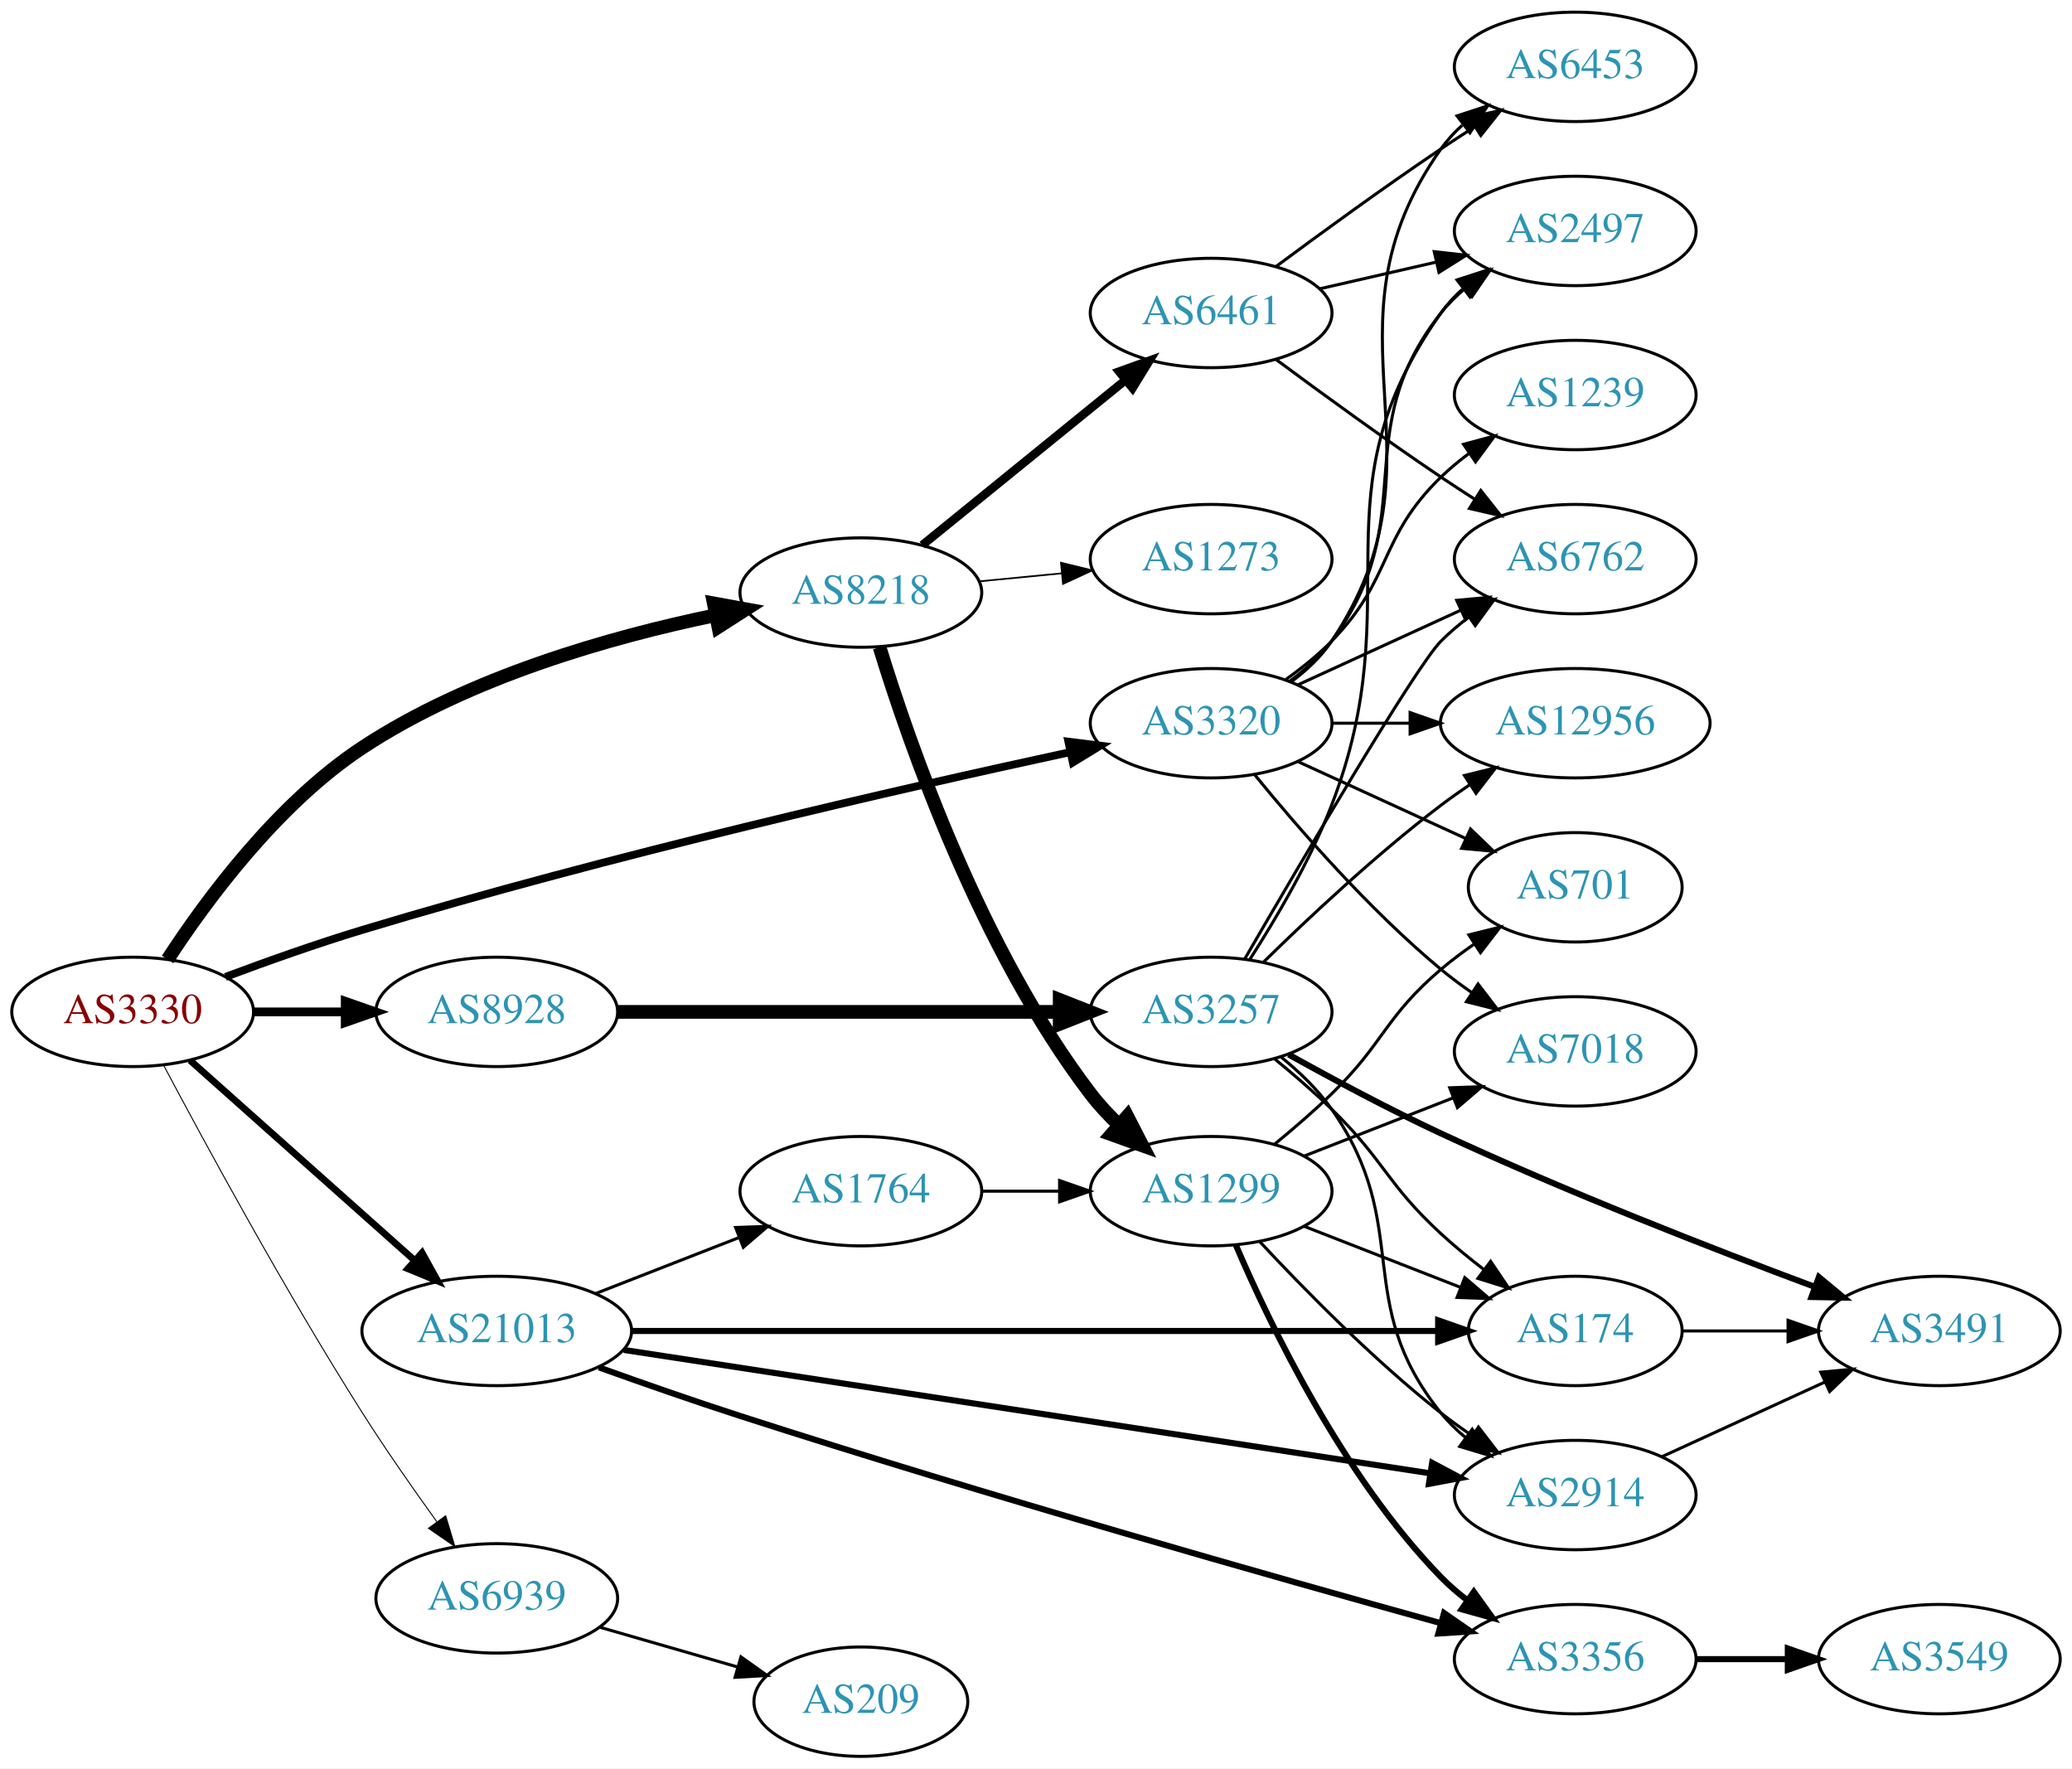
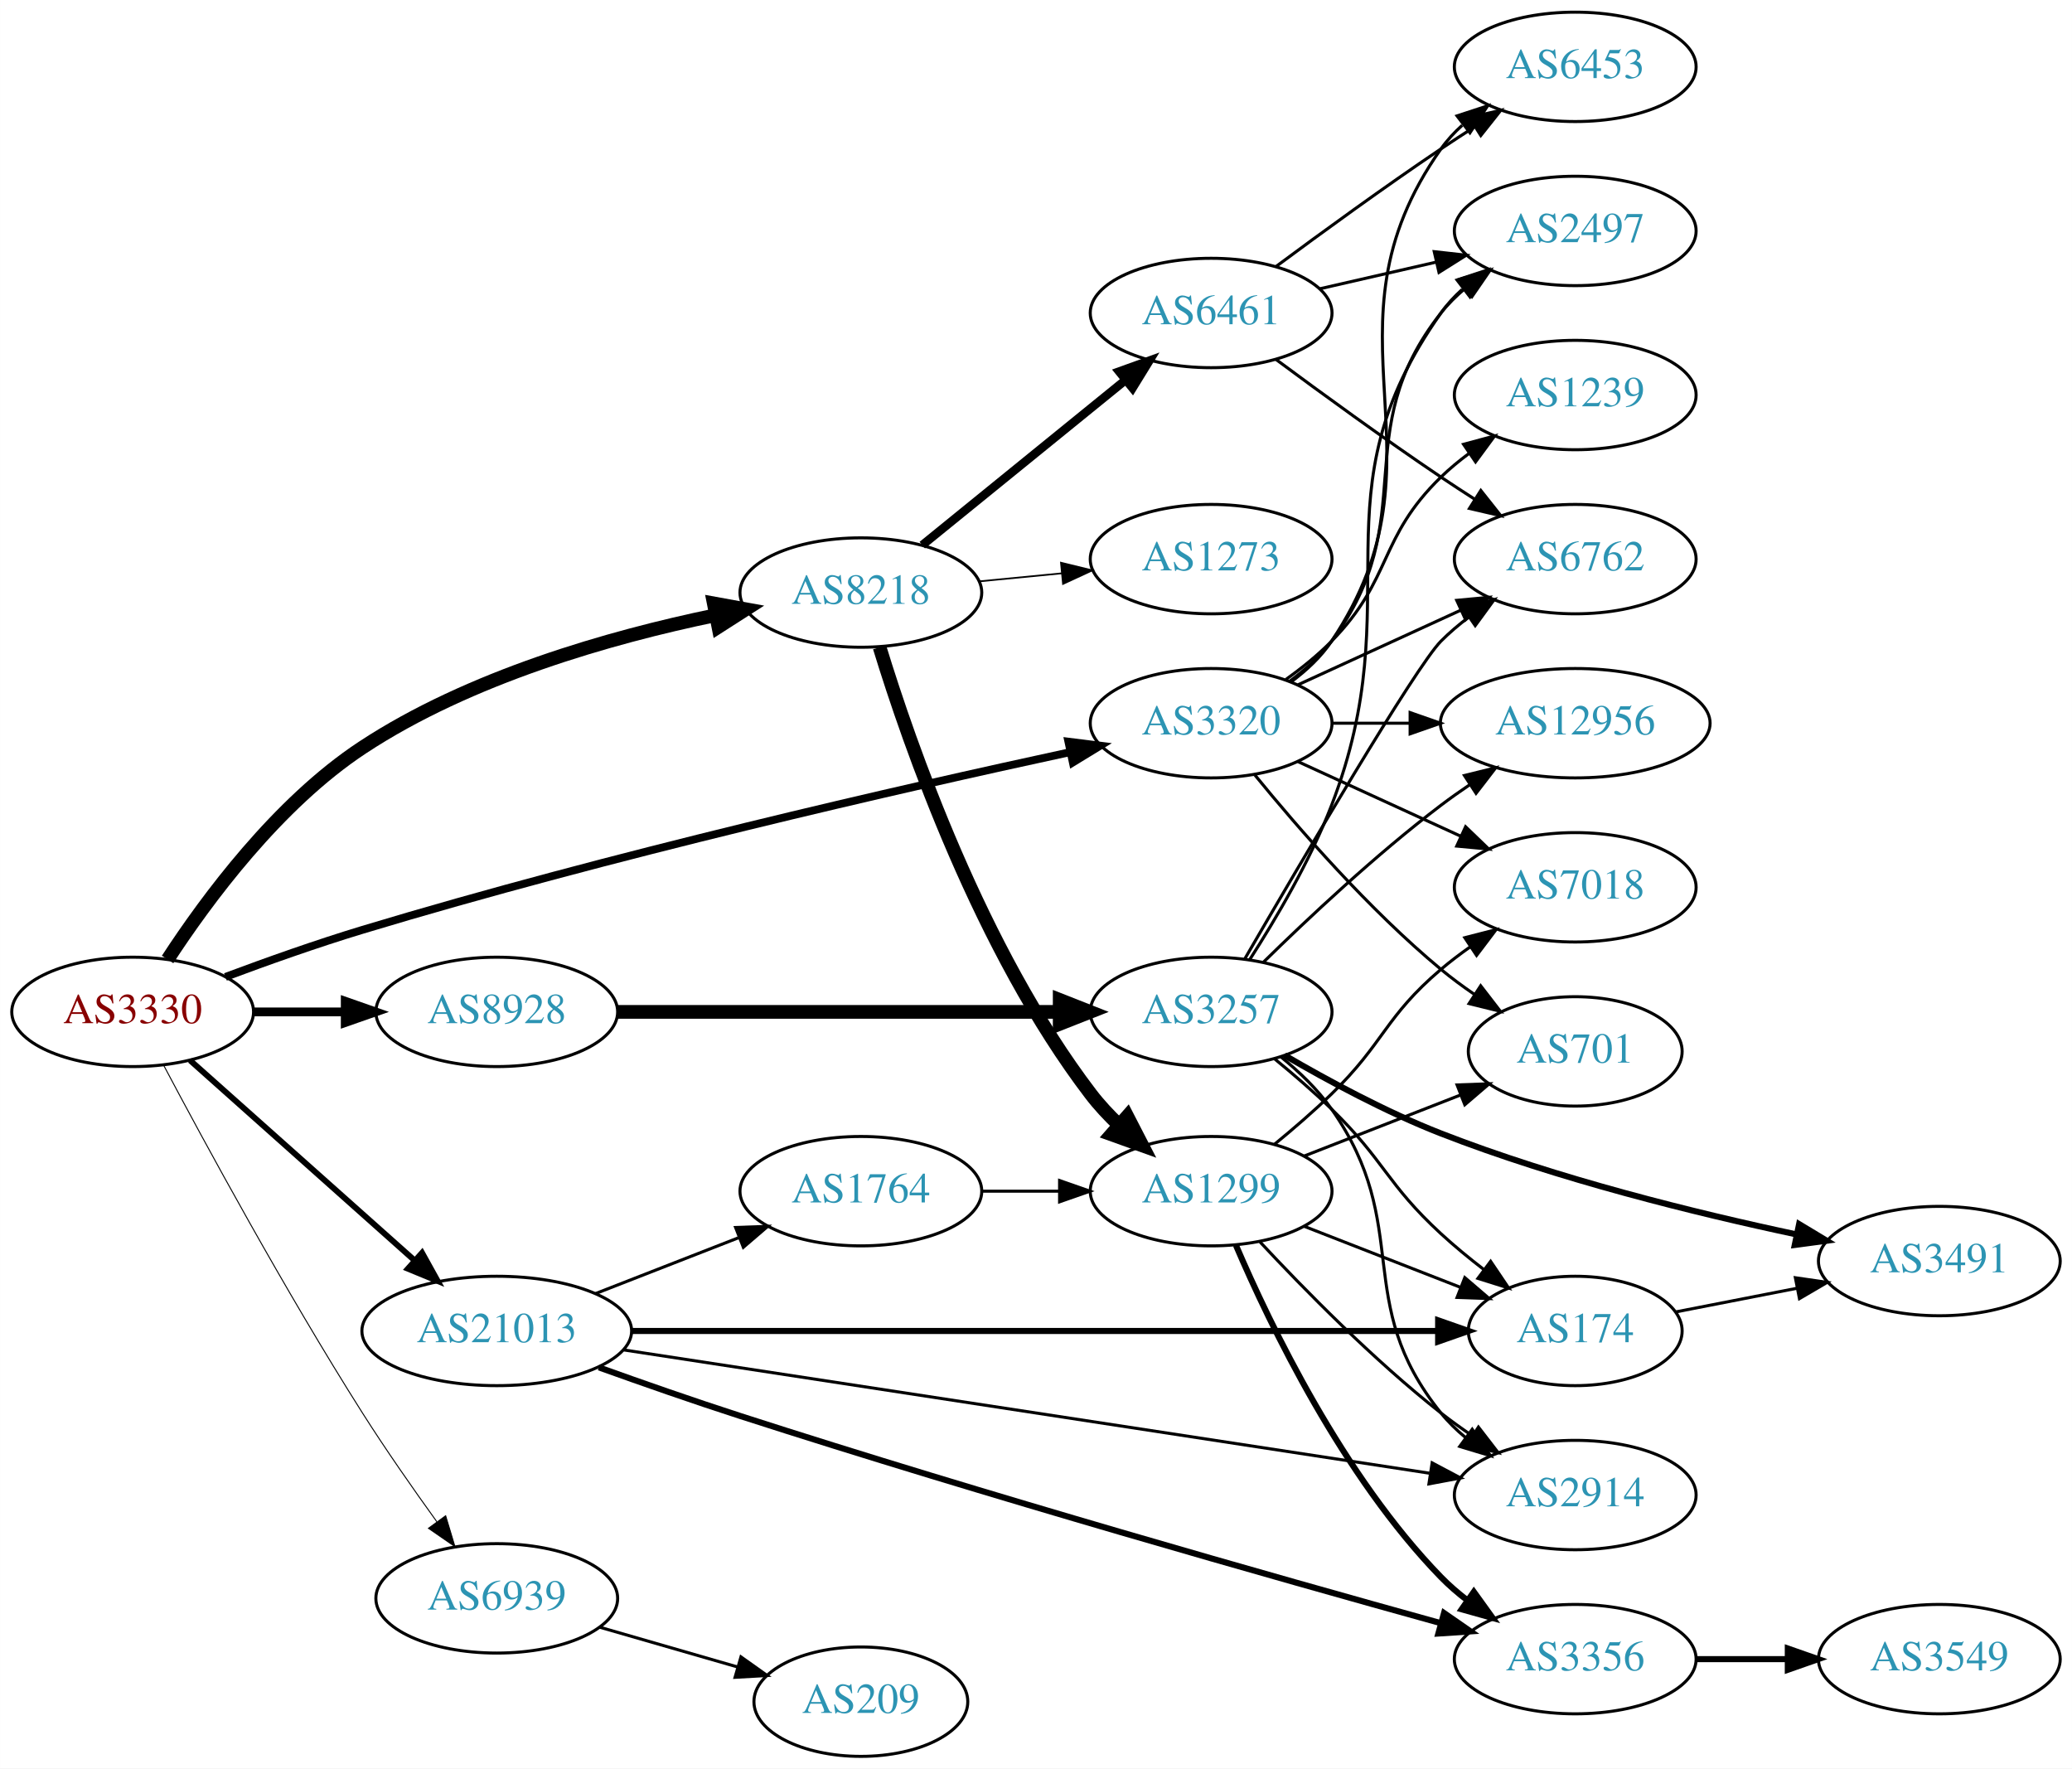
<svg xmlns="http://www.w3.org/2000/svg" xmlns:xlink="http://www.w3.org/1999/xlink" width="682pt" height="582pt" viewBox="0.00 0.00 681.96 582.00">
  <g id="graph0" class="graph" transform="scale(1 1) rotate(0) translate(4 578)">
    <polygon fill="white" stroke="none" points="-4,4 -4,-578 677.956,-578 677.956,4 -4,4" />
    <g id="node1" class="node">
      <g id="a_node1">
        <a xlink:href="/asn/3330" xlink:title="AS3330 ~ Vienna, Austria [AT]">
          <ellipse fill="#ffffff" stroke="black" cx="39.647" cy="-245" rx="39.794" ry="18" />
          <text text-anchor="middle" x="39.647" y="-241.3" font-family="Times,serif" font-size="14.00" fill="#880000">AS3330</text>
        </a>
      </g>
    </g>
    <g id="node2" class="node">
      <g id="a_node2">
        <a xlink:href="/asn/3320" xlink:title="AS3320 ~ DTAG [DE]">
          <ellipse fill="#ffffff" stroke="black" cx="394.625" cy="-340" rx="39.794" ry="18" />
          <text text-anchor="middle" x="394.625" y="-336.3" font-family="Times,serif" font-size="14.00" fill="#2c94b3">AS3320</text>
        </a>
      </g>
    </g>
    <g id="edge1" class="edge">
      <path fill="none" stroke="black" stroke-width="2.571" d="M70.187,-256.513C83.806,-261.606 100.254,-267.457 115.293,-272 196.431,-296.508 292.866,-318.517 348.289,-330.496" />
      <polygon fill="black" stroke="black" stroke-width="2.571" points="347.635,-333.935 358.147,-332.614 349.105,-327.091 347.635,-333.935" />
    </g>
    <g id="node3" class="node">
      <g id="a_node3">
        <a xlink:href="/asn/8218" xlink:title="AS8218 ~ legacy Neotelecoms [FR]">
          <ellipse fill="#ffffff" stroke="black" cx="279.332" cy="-383" rx="39.794" ry="18" />
          <text text-anchor="middle" x="279.332" y="-379.3" font-family="Times,serif" font-size="14.00" fill="#2c94b3">AS8218</text>
        </a>
      </g>
    </g>
    <g id="edge2" class="edge">
      <path fill="none" stroke="black" stroke-width="4.5" d="M51.146,-262.254C63.949,-281.889 87.37,-313.609 115.293,-332 150.534,-355.211 196.964,-368.375 231.26,-375.49" />
      <polygon fill="black" stroke="black" stroke-width="4.5" points="230.915,-379.435 241.489,-377.509 232.44,-371.709 230.915,-379.435" />
    </g>
    <g id="node4" class="node">
      <g id="a_node4">
        <a xlink:href="/asn/8928" xlink:title="AS8928 ~ INTEROUTE [GB]">
          <ellipse fill="#ffffff" stroke="black" cx="159.489" cy="-245" rx="39.794" ry="18" />
          <text text-anchor="middle" x="159.489" y="-241.3" font-family="Times,serif" font-size="14.00" fill="#2c94b3">AS8928</text>
        </a>
      </g>
    </g>
    <g id="edge3" class="edge">
      <path fill="none" stroke="black" stroke-width="2.893" d="M79.559,-245C89.112,-245 99.462,-245 109.425,-245" />
      <polygon fill="black" stroke="black" stroke-width="2.893" points="109.617,-248.5 119.617,-245 109.617,-241.5 109.617,-248.5" />
    </g>
    <g id="node5" class="node">
      <g id="a_node5">
        <a xlink:href="/asn/21013" xlink:title="AS21013 ~ Wels, AT [AT]">
          <ellipse fill="#ffffff" stroke="black" cx="159.489" cy="-140" rx="44.393" ry="18" />
          <text text-anchor="middle" x="159.489" y="-136.3" font-family="Times,serif" font-size="14.00" fill="#2c94b3">AS21013</text>
        </a>
      </g>
    </g>
    <g id="edge4" class="edge">
-       <path fill="none" stroke="black" stroke-width="2.25" d="M58.544,-229.053C78.242,-211.502 110.083,-183.13 132.524,-163.136" />
-       <polygon fill="black" stroke="black" stroke-width="2.25" points="134.896,-165.71 140.034,-156.444 130.239,-160.483 134.896,-165.71" />
+       <path fill="none" stroke="black" stroke-width="1.929" d="M58.544,-229.053C78.242,-211.502 110.083,-183.13 132.524,-163.136" />
+       <polygon fill="black" stroke="black" stroke-width="1.929" points="134.896,-165.71 140.034,-156.444 130.239,-160.483 134.896,-165.71" />
    </g>
    <g id="node6" class="node">
      <g id="a_node6">
        <a xlink:href="/asn/6939" xlink:title="AS6939 ~ Hurricane Electric LLC [US]">
          <ellipse fill="#ffffff" stroke="black" cx="159.489" cy="-52" rx="39.794" ry="18" />
          <text text-anchor="middle" x="159.489" y="-48.3" font-family="Times,serif" font-size="14.00" fill="#2c94b3">AS6939</text>
        </a>
      </g>
    </g>
    <g id="edge5" class="edge">
      <path fill="none" stroke="black" stroke-width="0.321" d="M49.764,-227.586C63.314,-202.017 89.903,-153.014 115.293,-113 122.918,-100.982 131.939,-88.065 139.759,-77.225" />
      <polygon fill="black" stroke="black" stroke-width="0.321" points="142.667,-79.178 145.724,-69.034 137.008,-75.058 142.667,-79.178" />
    </g>
    <g id="node7" class="node">
      <g id="a_node7">
-         <a xlink:href="/asn/701" xlink:title="AS701 ~ UUNET [US]">
-           <ellipse fill="#ffffff" stroke="black" cx="514.467" cy="-286" rx="35.194" ry="18" />
-           <text text-anchor="middle" x="514.467" y="-282.3" font-family="Times,serif" font-size="14.00" fill="#2c94b3">AS701</text>
-         </a>
-       </g>
-     </g>
-     <g id="edge6" class="edge">
-       <path fill="none" stroke="black" d="M423.253,-327.339C439.67,-319.817 460.651,-310.202 478.248,-302.139" />
-       <polygon fill="black" stroke="black" points="479.993,-305.189 487.625,-297.842 477.076,-298.826 479.993,-305.189" />
-     </g>
-     <g id="node8" class="node">
-       <g id="a_node8">
-         <a xlink:href="/asn/7018" xlink:title="AS7018 ~ AT&amp;T Services, Inc. [US]">
-           <ellipse fill="#ffffff" stroke="black" cx="514.467" cy="-232" rx="39.794" ry="18" />
-           <text text-anchor="middle" x="514.467" y="-228.3" font-family="Times,serif" font-size="14.00" fill="#2c94b3">AS7018</text>
-         </a>
-       </g>
-     </g>
-     <g id="edge7" class="edge">
-       <path fill="none" stroke="black" d="M409.044,-322.935C423.158,-305.625 446.573,-278.655 470.271,-259 473.487,-256.332 476.988,-253.73 480.558,-251.259" />
-       <polygon fill="black" stroke="black" points="482.482,-254.183 488.915,-245.764 478.636,-248.334 482.482,-254.183" />
-     </g>
-     <g id="node9" class="node">
-       <g id="a_node9">
        <a xlink:href="/asn/6762" xlink:title="AS6762 ~ TELECOM ITALIA SPARKLE S.p.A. [IT]">
          <ellipse fill="#ffffff" stroke="black" cx="514.467" cy="-394" rx="39.794" ry="18" />
          <text text-anchor="middle" x="514.467" y="-390.3" font-family="Times,serif" font-size="14.00" fill="#2c94b3">AS6762</text>
        </a>
      </g>
    </g>
-     <g id="edge8" class="edge">
+     <g id="edge6" class="edge">
      <path fill="none" stroke="black" d="M423.253,-352.661C439.21,-359.973 459.481,-369.261 476.764,-377.181" />
      <polygon fill="black" stroke="black" points="475.462,-380.435 486.011,-381.419 478.378,-374.071 475.462,-380.435" />
+     </g>
+     <g id="node8" class="node">
+       <g id="a_node8">
+         <a xlink:href="/asn/701" xlink:title="AS701 ~ UUNET [US]">
+           <ellipse fill="#ffffff" stroke="black" cx="514.467" cy="-232" rx="35.194" ry="18" />
+           <text text-anchor="middle" x="514.467" y="-228.3" font-family="Times,serif" font-size="14.00" fill="#2c94b3">AS701</text>
+         </a>
+       </g>
+     </g>
+     <g id="edge7" class="edge">
+       <path fill="none" stroke="black" d="M409.044,-322.935C423.158,-305.625 446.573,-278.655 470.271,-259 473.734,-256.128 477.527,-253.331 481.381,-250.692" />
+       <polygon fill="black" stroke="black" points="483.343,-253.592 489.814,-245.203 479.524,-247.725 483.343,-253.592" />
+     </g>
+     <g id="node9" class="node">
+       <g id="a_node9">
+         <a xlink:href="/asn/7018" xlink:title="AS7018 ~ AT&amp;T Services, Inc. [US]">
+           <ellipse fill="#ffffff" stroke="black" cx="514.467" cy="-286" rx="39.794" ry="18" />
+           <text text-anchor="middle" x="514.467" y="-282.3" font-family="Times,serif" font-size="14.00" fill="#2c94b3">AS7018</text>
+         </a>
+       </g>
+     </g>
+     <g id="edge8" class="edge">
+       <path fill="none" stroke="black" d="M423.253,-327.339C439.21,-320.027 459.481,-310.739 476.764,-302.819" />
+       <polygon fill="black" stroke="black" points="478.378,-305.929 486.011,-298.581 475.462,-299.565 478.378,-305.929" />
    </g>
    <g id="node10" class="node">
      <g id="a_node10">
        <a xlink:href="/asn/2497" xlink:title="AS2497 ~ Internet Initiative Japan Inc. [JP]">
          <ellipse fill="#ffffff" stroke="black" cx="514.467" cy="-502" rx="39.794" ry="18" />
          <text text-anchor="middle" x="514.467" y="-498.3" font-family="Times,serif" font-size="14.00" fill="#2c94b3">AS2497</text>
        </a>
      </g>
    </g>
    <g id="edge9" class="edge">
      <path fill="none" stroke="black" d="M420.555,-353.882C425.631,-357.611 430.549,-362.016 434.271,-367 464.542,-407.542 438.972,-435.246 470.271,-475 472.596,-477.953 475.34,-480.67 478.299,-483.147" />
      <polygon fill="black" stroke="black" points="476.358,-486.064 486.496,-489.145 480.492,-480.415 476.358,-486.064" />
    </g>
    <g id="node11" class="node">
      <g id="a_node11">
        <a xlink:href="/asn/1239" xlink:title="AS1239 ~ Sprint [US]">
          <ellipse fill="#ffffff" stroke="black" cx="514.467" cy="-448" rx="39.794" ry="18" />
          <text text-anchor="middle" x="514.467" y="-444.3" font-family="Times,serif" font-size="14.00" fill="#2c94b3">AS1239</text>
        </a>
      </g>
    </g>
    <g id="edge10" class="edge">
      <path fill="none" stroke="black" d="M419.219,-354.389C424.475,-358.148 429.806,-362.437 434.271,-367 454.443,-387.617 449.578,-400.906 470.271,-421 473.116,-423.763 476.29,-426.386 479.59,-428.834" />
      <polygon fill="black" stroke="black" points="477.707,-431.786 487.938,-434.538 481.656,-426.006 477.707,-431.786" />
    </g>
    <g id="node12" class="node">
      <g id="a_node12">
+         <a xlink:href="/asn/12956" xlink:title="AS12956 ~ TELXIUS [ES]">
+           <ellipse fill="#ffffff" stroke="black" cx="514.467" cy="-340" rx="44.393" ry="18" />
+           <text text-anchor="middle" x="514.467" y="-336.3" font-family="Times,serif" font-size="14.00" fill="#2c94b3">AS12956</text>
+         </a>
+       </g>
+     </g>
+     <g id="edge11" class="edge">
+       <path fill="none" stroke="black" d="M434.537,-340C442.64,-340 451.315,-340 459.841,-340" />
+       <polygon fill="black" stroke="black" points="460.119,-343.5 470.119,-340 460.119,-336.5 460.119,-343.5" />
+     </g>
+     <g id="node13" class="node">
+       <g id="a_node13">
        <a xlink:href="/asn/6453" xlink:title="AS6453 ~ TATA COMMUNICATIONS (AMERICA) INC [US]">
          <ellipse fill="#ffffff" stroke="black" cx="514.467" cy="-556" rx="39.794" ry="18" />
          <text text-anchor="middle" x="514.467" y="-552.3" font-family="Times,serif" font-size="14.00" fill="#2c94b3">AS6453</text>
        </a>
      </g>
    </g>
-     <g id="edge11" class="edge">
+     <g id="edge12" class="edge">
      <path fill="none" stroke="black" d="M420.944,-353.607C425.999,-357.351 430.811,-361.831 434.271,-367 475.296,-428.294 427.692,-468.775 470.271,-529 472.262,-531.816 474.649,-534.401 477.265,-536.76" />
      <polygon fill="black" stroke="black" points="475.564,-539.865 485.633,-543.162 479.818,-534.306 475.564,-539.865" />
    </g>
-     <g id="node13" class="node">
-       <g id="a_node13">
-         <a xlink:href="/asn/12956" xlink:title="AS12956 ~ TELXIUS [ES]">
-           <ellipse fill="#ffffff" stroke="black" cx="514.467" cy="-340" rx="44.393" ry="18" />
-           <text text-anchor="middle" x="514.467" y="-336.3" font-family="Times,serif" font-size="14.00" fill="#2c94b3">AS12956</text>
-         </a>
-       </g>
-     </g>
-     <g id="edge12" class="edge">
-       <path fill="none" stroke="black" d="M434.537,-340C442.64,-340 451.315,-340 459.841,-340" />
-       <polygon fill="black" stroke="black" points="460.119,-343.5 470.119,-340 460.119,-336.5 460.119,-343.5" />
-     </g>
    <g id="node14" class="node">
      <g id="a_node14">
+         <a xlink:href="/asn/1299" xlink:title="AS1299 ~ Telia Carrier [EU]">
+           <ellipse fill="#ffffff" stroke="black" cx="394.625" cy="-186" rx="39.794" ry="18" />
+           <text text-anchor="middle" x="394.625" y="-182.3" font-family="Times,serif" font-size="14.00" fill="#2c94b3">AS1299</text>
+         </a>
+       </g>
+     </g>
+     <g id="edge13" class="edge">
+       <path fill="none" stroke="black" stroke-width="4.5" d="M285.507,-364.97C295.293,-333.015 318.825,-265.358 354.978,-218 357.728,-214.397 360.957,-210.937 364.356,-207.711" />
+       <polygon fill="black" stroke="black" stroke-width="4.5" points="367.025,-210.607 371.95,-201.055 361.834,-204.685 367.025,-210.607" />
+     </g>
+     <g id="node15" class="node">
+       <g id="a_node15">
        <a xlink:href="/asn/6461" xlink:title="AS6461 ~ Zayo Bandwidth [US]">
          <ellipse fill="#ffffff" stroke="black" cx="394.625" cy="-475" rx="39.794" ry="18" />
          <text text-anchor="middle" x="394.625" y="-471.3" font-family="Times,serif" font-size="14.00" fill="#2c94b3">AS6461</text>
        </a>
      </g>
    </g>
-     <g id="edge13" class="edge">
+     <g id="edge14" class="edge">
      <path fill="none" stroke="black" stroke-width="2.812" d="M299.55,-398.607C317.942,-413.542 345.862,-436.214 366.512,-452.983" />
      <polygon fill="black" stroke="black" stroke-width="2.812" points="364.342,-455.73 374.312,-459.317 368.755,-450.296 364.342,-455.73" />
-     </g>
-     <g id="node15" class="node">
-       <g id="a_node15">
-         <a xlink:href="/asn/1299" xlink:title="AS1299 ~ Telia Carrier [EU]">
-           <ellipse fill="#ffffff" stroke="black" cx="394.625" cy="-186" rx="39.794" ry="18" />
-           <text text-anchor="middle" x="394.625" y="-182.3" font-family="Times,serif" font-size="14.00" fill="#2c94b3">AS1299</text>
-         </a>
-       </g>
-     </g>
-     <g id="edge14" class="edge">
-       <path fill="none" stroke="black" stroke-width="4.5" d="M285.507,-364.97C295.293,-333.015 318.825,-265.358 354.978,-218 357.728,-214.397 360.957,-210.937 364.356,-207.711" />
-       <polygon fill="black" stroke="black" stroke-width="4.5" points="367.025,-210.607 371.95,-201.055 361.834,-204.685 367.025,-210.607" />
    </g>
    <g id="node16" class="node">
      <g id="a_node16">
        <a xlink:href="/asn/1273" xlink:title="AS1273 ~ Vodafone Group PLC [EU]">
          <ellipse fill="#ffffff" stroke="black" cx="394.625" cy="-394" rx="39.794" ry="18" />
          <text text-anchor="middle" x="394.625" y="-390.3" font-family="Times,serif" font-size="14.00" fill="#2c94b3">AS1273</text>
        </a>
      </g>
    </g>
    <g id="edge15" class="edge">
      <path fill="none" stroke="black" stroke-width="0.562" d="M318.372,-386.693C327.059,-387.537 336.403,-388.444 345.452,-389.323" />
      <polygon fill="black" stroke="black" stroke-width="0.562" points="345.201,-392.815 355.492,-390.298 345.877,-385.847 345.201,-392.815" />
    </g>
    <g id="node17" class="node">
      <g id="a_node17">
        <a xlink:href="/asn/3257" xlink:title="AS3257 ~ GTT [DE]">
          <ellipse fill="#ffffff" stroke="black" cx="394.625" cy="-245" rx="39.794" ry="18" />
          <text text-anchor="middle" x="394.625" y="-241.3" font-family="Times,serif" font-size="14.00" fill="#2c94b3">AS3257</text>
        </a>
      </g>
    </g>
    <g id="edge16" class="edge">
      <path fill="none" stroke="black" stroke-width="4.5" d="M199.248,-245C239.165,-245 301.483,-245 344.754,-245" />
      <polygon fill="black" stroke="black" stroke-width="4.5" points="344.773,-248.938 354.773,-245 344.773,-241.063 344.773,-248.938" />
    </g>
    <g id="node19" class="node">
      <g id="a_node19">
+         <a xlink:href="/asn/2914" xlink:title="AS2914 ~ NTT America, Inc. [US]">
+           <ellipse fill="#ffffff" stroke="black" cx="514.467" cy="-86" rx="39.794" ry="18" />
+           <text text-anchor="middle" x="514.467" y="-82.3" font-family="Times,serif" font-size="14.00" fill="#2c94b3">AS2914</text>
+         </a>
+       </g>
+     </g>
+     <g id="edge25" class="edge">
+       <path fill="none" stroke="black" d="M201.325,-133.753C267.263,-123.665 396.815,-103.846 466.484,-93.188" />
+       <polygon fill="black" stroke="black" points="467.368,-96.593 476.724,-91.621 466.309,-89.674 467.368,-96.593" />
+     </g>
+     <g id="node20" class="node">
+       <g id="a_node20">
        <a xlink:href="/asn/174" xlink:title="AS174 ~ Cogent Communications [US]">
          <ellipse fill="#ffffff" stroke="black" cx="514.467" cy="-140" rx="35.194" ry="18" />
          <text text-anchor="middle" x="514.467" y="-136.3" font-family="Times,serif" font-size="14.00" fill="#2c94b3">AS174</text>
        </a>
      </g>
    </g>
    <g id="edge23" class="edge">
      <path fill="none" stroke="black" stroke-width="2" d="M203.771,-140C271.222,-140 400.734,-140 468.94,-140" />
      <polygon fill="black" stroke="black" stroke-width="2" points="469.342,-143.5 479.342,-140 469.342,-136.5 469.342,-143.5" />
-     </g>
-     <g id="node20" class="node">
-       <g id="a_node20">
-         <a xlink:href="/asn/2914" xlink:title="AS2914 ~ NTT America, Inc. [US]">
-           <ellipse fill="#ffffff" stroke="black" cx="514.467" cy="-86" rx="39.794" ry="18" />
-           <text text-anchor="middle" x="514.467" y="-82.3" font-family="Times,serif" font-size="14.00" fill="#2c94b3">AS2914</text>
-         </a>
-       </g>
-     </g>
-     <g id="edge25" class="edge">
-       <path fill="none" stroke="black" stroke-width="2" d="M201.325,-133.753C267.263,-123.665 396.815,-103.846 466.484,-93.188" />
-       <polygon fill="black" stroke="black" stroke-width="2" points="467.368,-96.593 476.724,-91.621 466.309,-89.674 467.368,-96.593" />
    </g>
    <g id="node21" class="node">
      <g id="a_node21">
        <a xlink:href="/asn/3356" xlink:title="AS3356 ~ Level 3 Parent, LLC [US]">
          <ellipse fill="#ffffff" stroke="black" cx="514.467" cy="-32" rx="39.794" ry="18" />
          <text text-anchor="middle" x="514.467" y="-28.3" font-family="Times,serif" font-size="14.00" fill="#2c94b3">AS3356</text>
        </a>
      </g>
    </g>
    <g id="edge24" class="edge">
      <path fill="none" stroke="black" stroke-width="2" d="M193.102,-128.011C207.344,-122.894 224.279,-116.97 239.685,-112 320.485,-85.934 415.858,-58.899 470.042,-43.885" />
      <polygon fill="black" stroke="black" stroke-width="2" points="471.284,-47.173 479.991,-41.135 469.42,-40.426 471.284,-47.173" />
    </g>
    <g id="node22" class="node">
      <g id="a_node22">
        <a xlink:href="/asn/1764" xlink:title="AS1764 ~ NEXTLAYER-AS [AT]">
          <ellipse fill="#ffffff" stroke="black" cx="279.332" cy="-186" rx="39.794" ry="18" />
          <text text-anchor="middle" x="279.332" y="-182.3" font-family="Times,serif" font-size="14.00" fill="#2c94b3">AS1764</text>
        </a>
      </g>
    </g>
    <g id="edge26" class="edge">
      <path fill="none" stroke="black" d="M192.069,-152.327C206.498,-157.96 223.737,-164.689 238.999,-170.646" />
      <polygon fill="black" stroke="black" points="238.104,-174.054 248.692,-174.43 240.65,-167.534 238.104,-174.054" />
    </g>
    <g id="node24" class="node">
      <g id="a_node24">
        <a xlink:href="/asn/209" xlink:title="AS209 ~ CenturyLink Communications, LLC [US]">
          <ellipse fill="#ffffff" stroke="black" cx="279.332" cy="-18" rx="35.194" ry="18" />
          <text text-anchor="middle" x="279.332" y="-14.3" font-family="Times,serif" font-size="14.00" fill="#2c94b3">AS209</text>
        </a>
      </g>
    </g>
-     <g id="edge31" class="edge">
+     <g id="edge30" class="edge">
      <path fill="none" stroke="black" d="M193.315,-42.529C207.369,-38.474 223.907,-33.703 238.642,-29.451" />
      <polygon fill="black" stroke="black" points="239.864,-32.741 248.502,-26.606 237.924,-26.016 239.864,-32.741" />
    </g>
-     <g id="edge39" class="edge">
+     <g id="edge34" class="edge">
+       <path fill="none" stroke="black" d="M425.361,-197.608C440.978,-203.704 460.255,-211.229 476.792,-217.684" />
+       <polygon fill="black" stroke="black" points="475.575,-220.966 486.163,-221.342 478.121,-214.445 475.575,-220.966" />
+     </g>
+     <g id="edge35" class="edge">
+       <path fill="none" stroke="black" d="M415.41,-201.371C421.627,-206.464 428.398,-212.294 434.271,-218 451.665,-234.897 451.793,-243.296 470.271,-259 473.293,-261.568 476.582,-264.065 479.951,-266.437" />
+       <polygon fill="black" stroke="black" points="478.12,-269.423 488.386,-272.045 481.996,-263.594 478.12,-269.423" />
+     </g>
+     <g id="edge33" class="edge">
+       <path fill="none" stroke="black" d="M410.722,-169.288C425.187,-153.765 448.044,-130.481 470.271,-113 473.556,-110.417 477.099,-107.867 480.694,-105.427" />
+       <polygon fill="black" stroke="black" points="482.609,-108.357 489.079,-99.968 478.789,-102.491 482.609,-108.357" />
+     </g>
+     <g id="edge32" class="edge">
+       <path fill="none" stroke="black" d="M425.361,-174.392C440.978,-168.296 460.255,-160.771 476.792,-154.316" />
+       <polygon fill="black" stroke="black" points="478.121,-157.555 486.163,-150.658 475.575,-151.034 478.121,-157.555" />
+     </g>
+     <g id="edge31" class="edge">
+       <path fill="none" stroke="black" stroke-width="2" d="M402.779,-168.228C414.04,-141.925 437.988,-92.176 470.271,-59 472.892,-56.306 475.834,-53.763 478.917,-51.394" />
+       <polygon fill="black" stroke="black" stroke-width="2" points="481.092,-54.144 487.286,-45.548 477.084,-48.405 481.092,-54.144" />
+     </g>
+     <g id="edge36" class="edge">
      <path fill="none" stroke="black" d="M415.955,-459.723C430.817,-448.696 451.562,-433.593 470.271,-421 473.82,-418.611 477.57,-416.161 481.319,-413.758" />
      <polygon fill="black" stroke="black" points="483.387,-416.591 489.967,-408.288 479.645,-410.675 483.387,-416.591" />
    </g>
    <g id="edge38" class="edge">
      <path fill="none" stroke="black" d="M430.344,-482.955C442.344,-485.704 455.965,-488.825 468.657,-491.733" />
      <polygon fill="black" stroke="black" points="468.06,-495.187 478.589,-494.009 469.623,-488.364 468.06,-495.187" />
    </g>
    <g id="edge37" class="edge">
      <path fill="none" stroke="black" d="M415.955,-490.277C430.817,-501.304 451.562,-516.407 470.271,-529 473.82,-531.389 477.57,-533.839 481.319,-536.242" />
      <polygon fill="black" stroke="black" points="479.645,-539.325 489.967,-541.712 483.387,-533.409 479.645,-539.325" />
    </g>
-     <g id="edge36" class="edge">
-       <path fill="none" stroke="black" d="M415.41,-201.371C421.627,-206.464 428.398,-212.294 434.271,-218 451.665,-234.897 451.793,-243.296 470.271,-259 473.699,-261.914 477.471,-264.736 481.314,-267.387" />
-       <polygon fill="black" stroke="black" points="479.45,-270.35 489.736,-272.89 483.279,-264.49 479.45,-270.35" />
-     </g>
-     <g id="edge33" class="edge">
-       <path fill="none" stroke="black" d="M425.361,-197.608C440.155,-203.382 458.232,-210.439 474.154,-216.654" />
-       <polygon fill="black" stroke="black" points="473.152,-220.02 483.74,-220.396 475.697,-213.499 473.152,-220.02" />
-     </g>
-     <g id="edge32" class="edge">
-       <path fill="none" stroke="black" d="M425.361,-174.392C440.978,-168.296 460.255,-160.771 476.792,-154.316" />
-       <polygon fill="black" stroke="black" points="478.121,-157.555 486.163,-150.658 475.575,-151.034 478.121,-157.555" />
-     </g>
-     <g id="edge35" class="edge">
-       <path fill="none" stroke="black" d="M410.722,-169.288C425.187,-153.765 448.044,-130.481 470.271,-113 473.556,-110.417 477.099,-107.867 480.694,-105.427" />
-       <polygon fill="black" stroke="black" points="482.609,-108.357 489.079,-99.968 478.789,-102.491 482.609,-108.357" />
-     </g>
-     <g id="edge34" class="edge">
-       <path fill="none" stroke="black" stroke-width="2" d="M402.779,-168.228C414.04,-141.925 437.988,-92.176 470.271,-59 472.892,-56.306 475.834,-53.763 478.917,-51.394" />
-       <polygon fill="black" stroke="black" stroke-width="2" points="481.092,-54.144 487.286,-45.548 477.084,-48.405 481.092,-54.144" />
-     </g>
    <g id="edge20" class="edge">
      <path fill="none" stroke="black" d="M405.715,-262.475C424.089,-294.141 461.884,-358.532 470.271,-367 473.062,-369.818 476.201,-372.477 479.479,-374.946" />
      <polygon fill="black" stroke="black" points="477.579,-377.887 487.8,-380.677 481.55,-372.122 477.579,-377.887" />
    </g>
    <g id="edge19" class="edge">
      <path fill="none" stroke="black" d="M407.307,-262.181C415.892,-275.519 427.241,-294.754 434.271,-313 460.787,-381.825 427.692,-414.775 470.271,-475 472.262,-477.816 474.649,-480.401 477.265,-482.76" />
      <polygon fill="black" stroke="black" points="475.564,-485.865 485.633,-489.162 479.818,-480.306 475.564,-485.865" />
    </g>
-     <g id="edge22" class="edge">
+     <g id="edge18" class="edge">
      <path fill="none" stroke="black" d="M411.773,-261.296C426.409,-275.671 448.898,-296.795 470.271,-313 473.266,-315.271 476.457,-317.532 479.697,-319.724" />
      <polygon fill="black" stroke="black" points="477.996,-322.793 488.284,-325.323 481.819,-316.929 477.996,-322.793" />
    </g>
    <g id="node18" class="node">
      <g id="a_node18">
        <a xlink:href="/asn/3491" xlink:title="AS3491 ~ PCCW Global, Inc. [US]">
-           <ellipse fill="#ffffff" stroke="black" cx="634.31" cy="-140" rx="39.794" ry="18" />
-           <text text-anchor="middle" x="634.31" y="-136.3" font-family="Times,serif" font-size="14.00" fill="#2c94b3">AS3491</text>
+           <ellipse fill="#ffffff" stroke="black" cx="634.31" cy="-163" rx="39.794" ry="18" />
+           <text text-anchor="middle" x="634.31" y="-159.3" font-family="Times,serif" font-size="14.00" fill="#2c94b3">AS3491</text>
        </a>
      </g>
    </g>
    <g id="edge17" class="edge">
-       <path fill="none" stroke="black" stroke-width="2" d="M420.151,-230.956C434.548,-222.942 453.209,-212.942 470.271,-205 511.507,-185.806 560.084,-166.897 593.423,-154.466" />
-       <polygon fill="black" stroke="black" stroke-width="2" points="594.668,-157.737 602.829,-150.98 592.235,-151.173 594.668,-157.737" />
-     </g>
-     <g id="edge18" class="edge">
-       <path fill="none" stroke="black" d="M415.41,-229.629C421.627,-224.536 428.398,-218.706 434.271,-213 451.665,-196.103 452.428,-188.421 470.271,-172 474.67,-167.951 479.573,-163.925 484.451,-160.163" />
-       <polygon fill="black" stroke="black" points="486.623,-162.91 492.546,-154.126 482.437,-157.299 486.623,-162.91" />
+       <path fill="none" stroke="black" stroke-width="2" d="M418.802,-230.711C433.202,-222.311 452.328,-212.001 470.271,-205 508.644,-190.027 554.175,-178.812 587.355,-171.754" />
+       <polygon fill="black" stroke="black" stroke-width="2" points="588.157,-175.162 597.234,-169.698 586.731,-168.309 588.157,-175.162" />
    </g>
    <g id="edge21" class="edge">
      <path fill="none" stroke="black" d="M417.615,-230.177C423.65,-225.275 429.765,-219.415 434.271,-213 461.423,-174.347 440.611,-149.764 470.271,-113 472.631,-110.075 475.398,-107.377 478.372,-104.911" />
      <polygon fill="black" stroke="black" points="480.563,-107.644 486.589,-98.93 476.444,-101.985 480.563,-107.644" />
    </g>
-     <g id="edge28" class="edge">
-       <path fill="none" stroke="black" d="M549.869,-140C560.693,-140 572.86,-140 584.487,-140" />
-       <polygon fill="black" stroke="black" points="584.518,-143.5 594.518,-140 584.518,-136.5 584.518,-143.5" />
-     </g>
-     <g id="edge30" class="edge">
-       <path fill="none" stroke="black" d="M543.096,-98.661C559.053,-105.973 579.324,-115.261 596.606,-123.181" />
-       <polygon fill="black" stroke="black" points="595.305,-126.435 605.854,-127.419 598.221,-120.071 595.305,-126.435" />
+     <g id="edge22" class="edge">
+       <path fill="none" stroke="black" d="M415.41,-229.629C421.627,-224.536 428.398,-218.706 434.271,-213 451.665,-196.103 452.428,-188.421 470.271,-172 474.67,-167.951 479.573,-163.925 484.451,-160.163" />
+       <polygon fill="black" stroke="black" points="486.623,-162.91 492.546,-154.126 482.437,-157.299 486.623,-162.91" />
+     </g>
+     <g id="edge29" class="edge">
+       <path fill="none" stroke="black" d="M547.668,-146.285C559.941,-148.68 574.176,-151.459 587.474,-154.054" />
+       <polygon fill="black" stroke="black" points="586.928,-157.513 597.413,-155.994 588.269,-150.643 586.928,-157.513" />
    </g>
    <g id="node23" class="node">
      <g id="a_node23">
        <a xlink:href="/asn/3549" xlink:title="AS3549 ~ Level 3 Parent, LLC [US]">
          <ellipse fill="#ffffff" stroke="black" cx="634.31" cy="-32" rx="39.794" ry="18" />
          <text text-anchor="middle" x="634.31" y="-28.3" font-family="Times,serif" font-size="14.00" fill="#2c94b3">AS3549</text>
        </a>
      </g>
    </g>
    <g id="edge27" class="edge">
      <path fill="none" stroke="black" stroke-width="2" d="M554.38,-32C563.933,-32 574.283,-32 584.245,-32" />
      <polygon fill="black" stroke="black" stroke-width="2" points="584.438,-35.5 594.438,-32 584.438,-28.5 584.438,-35.5" />
    </g>
-     <g id="edge29" class="edge">
+     <g id="edge28" class="edge">
      <path fill="none" stroke="black" d="M319.004,-186C327.207,-186 335.971,-186 344.503,-186" />
      <polygon fill="black" stroke="black" points="344.742,-189.5 354.742,-186 344.742,-182.5 344.742,-189.5" />
    </g>
  </g>
</svg>
